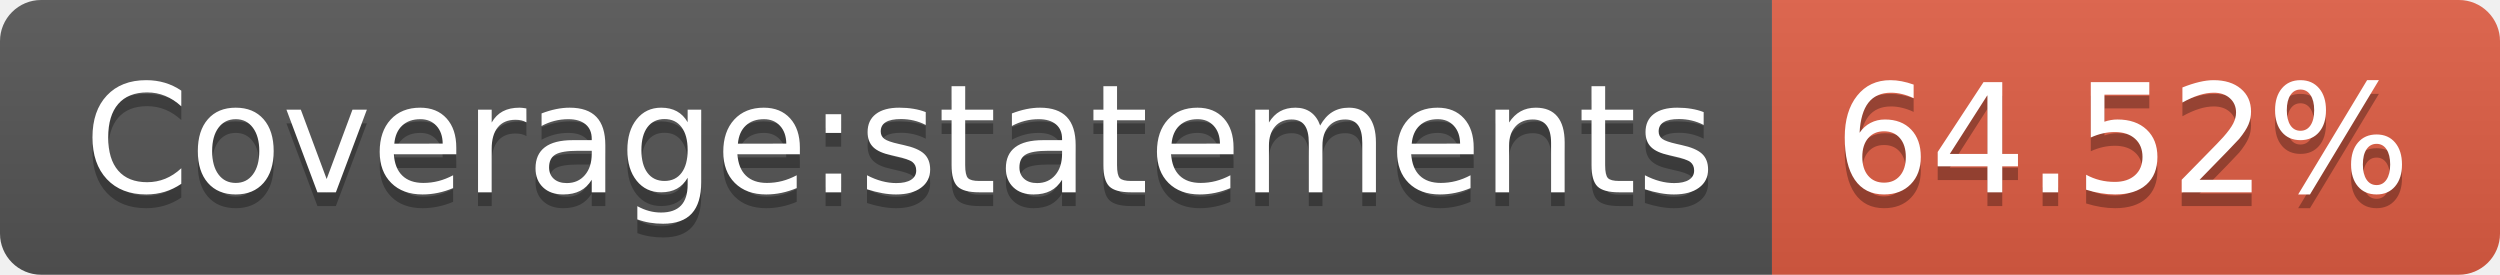
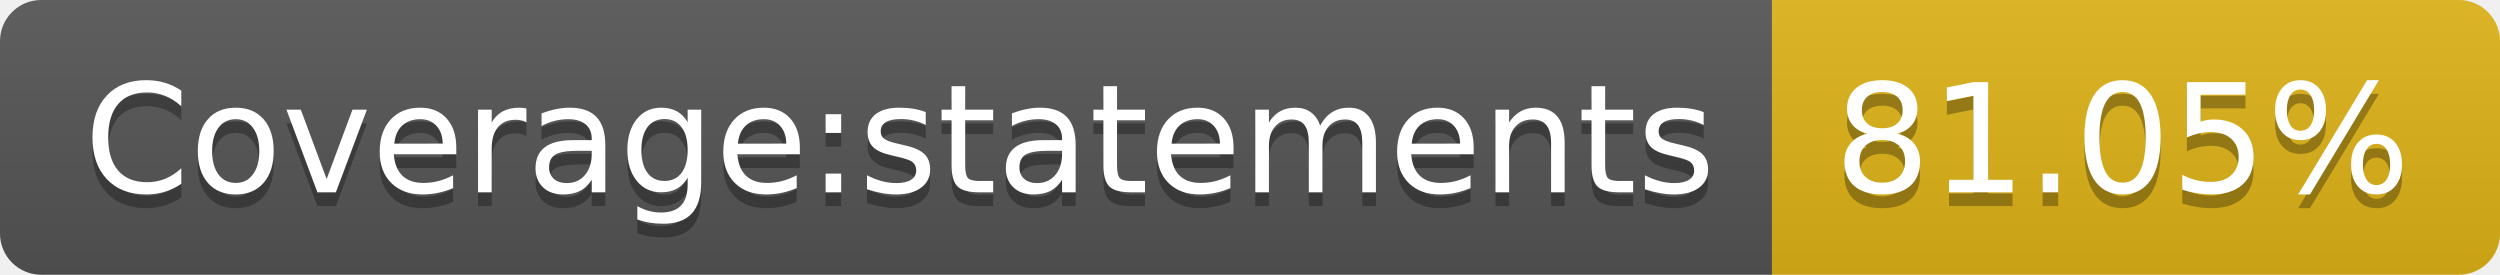
- <svg xmlns="http://www.w3.org/2000/svg" width="182" height="20" role="img" aria-label="Coverage:statements: 64.52%">
+ <svg xmlns="http://www.w3.org/2000/svg" width="182" height="20" role="img" aria-label="Coverage:statements: 81.05%">
  <linearGradient id="s" x2="0" y2="100%">
    <stop offset="0" stop-color="#bbb" stop-opacity=".1" />
    <stop offset="1" stop-opacity=".1" />
  </linearGradient>
  <clipPath id="r">
    <rect width="182" height="20" rx="3" fill="#fff" />
  </clipPath>
  <g clip-path="url(#r)">
    <rect width="129" height="20" fill="#555" />
-     <rect x="129" width="53" height="20" fill="#e05d44" />
+     <rect x="129" width="53" height="20" fill="#dfb317" />
    <rect width="182" height="20" fill="url(#s)" />
  </g>
  <g fill="#fff" text-anchor="middle" font-family="Verdana,Geneva,DejaVu Sans,sans-serif" text-rendering="geometricPrecision" font-size="110">
    <text aria-hidden="true" x="655" y="150" fill="#010101" fill-opacity=".3" transform="scale(.1)" textLength="1190">Coverage:statements</text>
    <text x="655" y="140" transform="scale(.1)" fill="#fff" textLength="1190">Coverage:statements</text>
-     <text aria-hidden="true" x="1545" y="150" fill="#010101" fill-opacity=".3" transform="scale(.1)" textLength="430">64.52%</text>
-     <text x="1545" y="140" transform="scale(.1)" fill="#fff" textLength="430">64.52%</text>
+     <text aria-hidden="true" x="1545" y="150" fill="#010101" fill-opacity=".3" transform="scale(.1)" textLength="430">81.05%</text>
+     <text x="1545" y="140" transform="scale(.1)" fill="#fff" textLength="430">81.05%</text>
  </g>
</svg>
